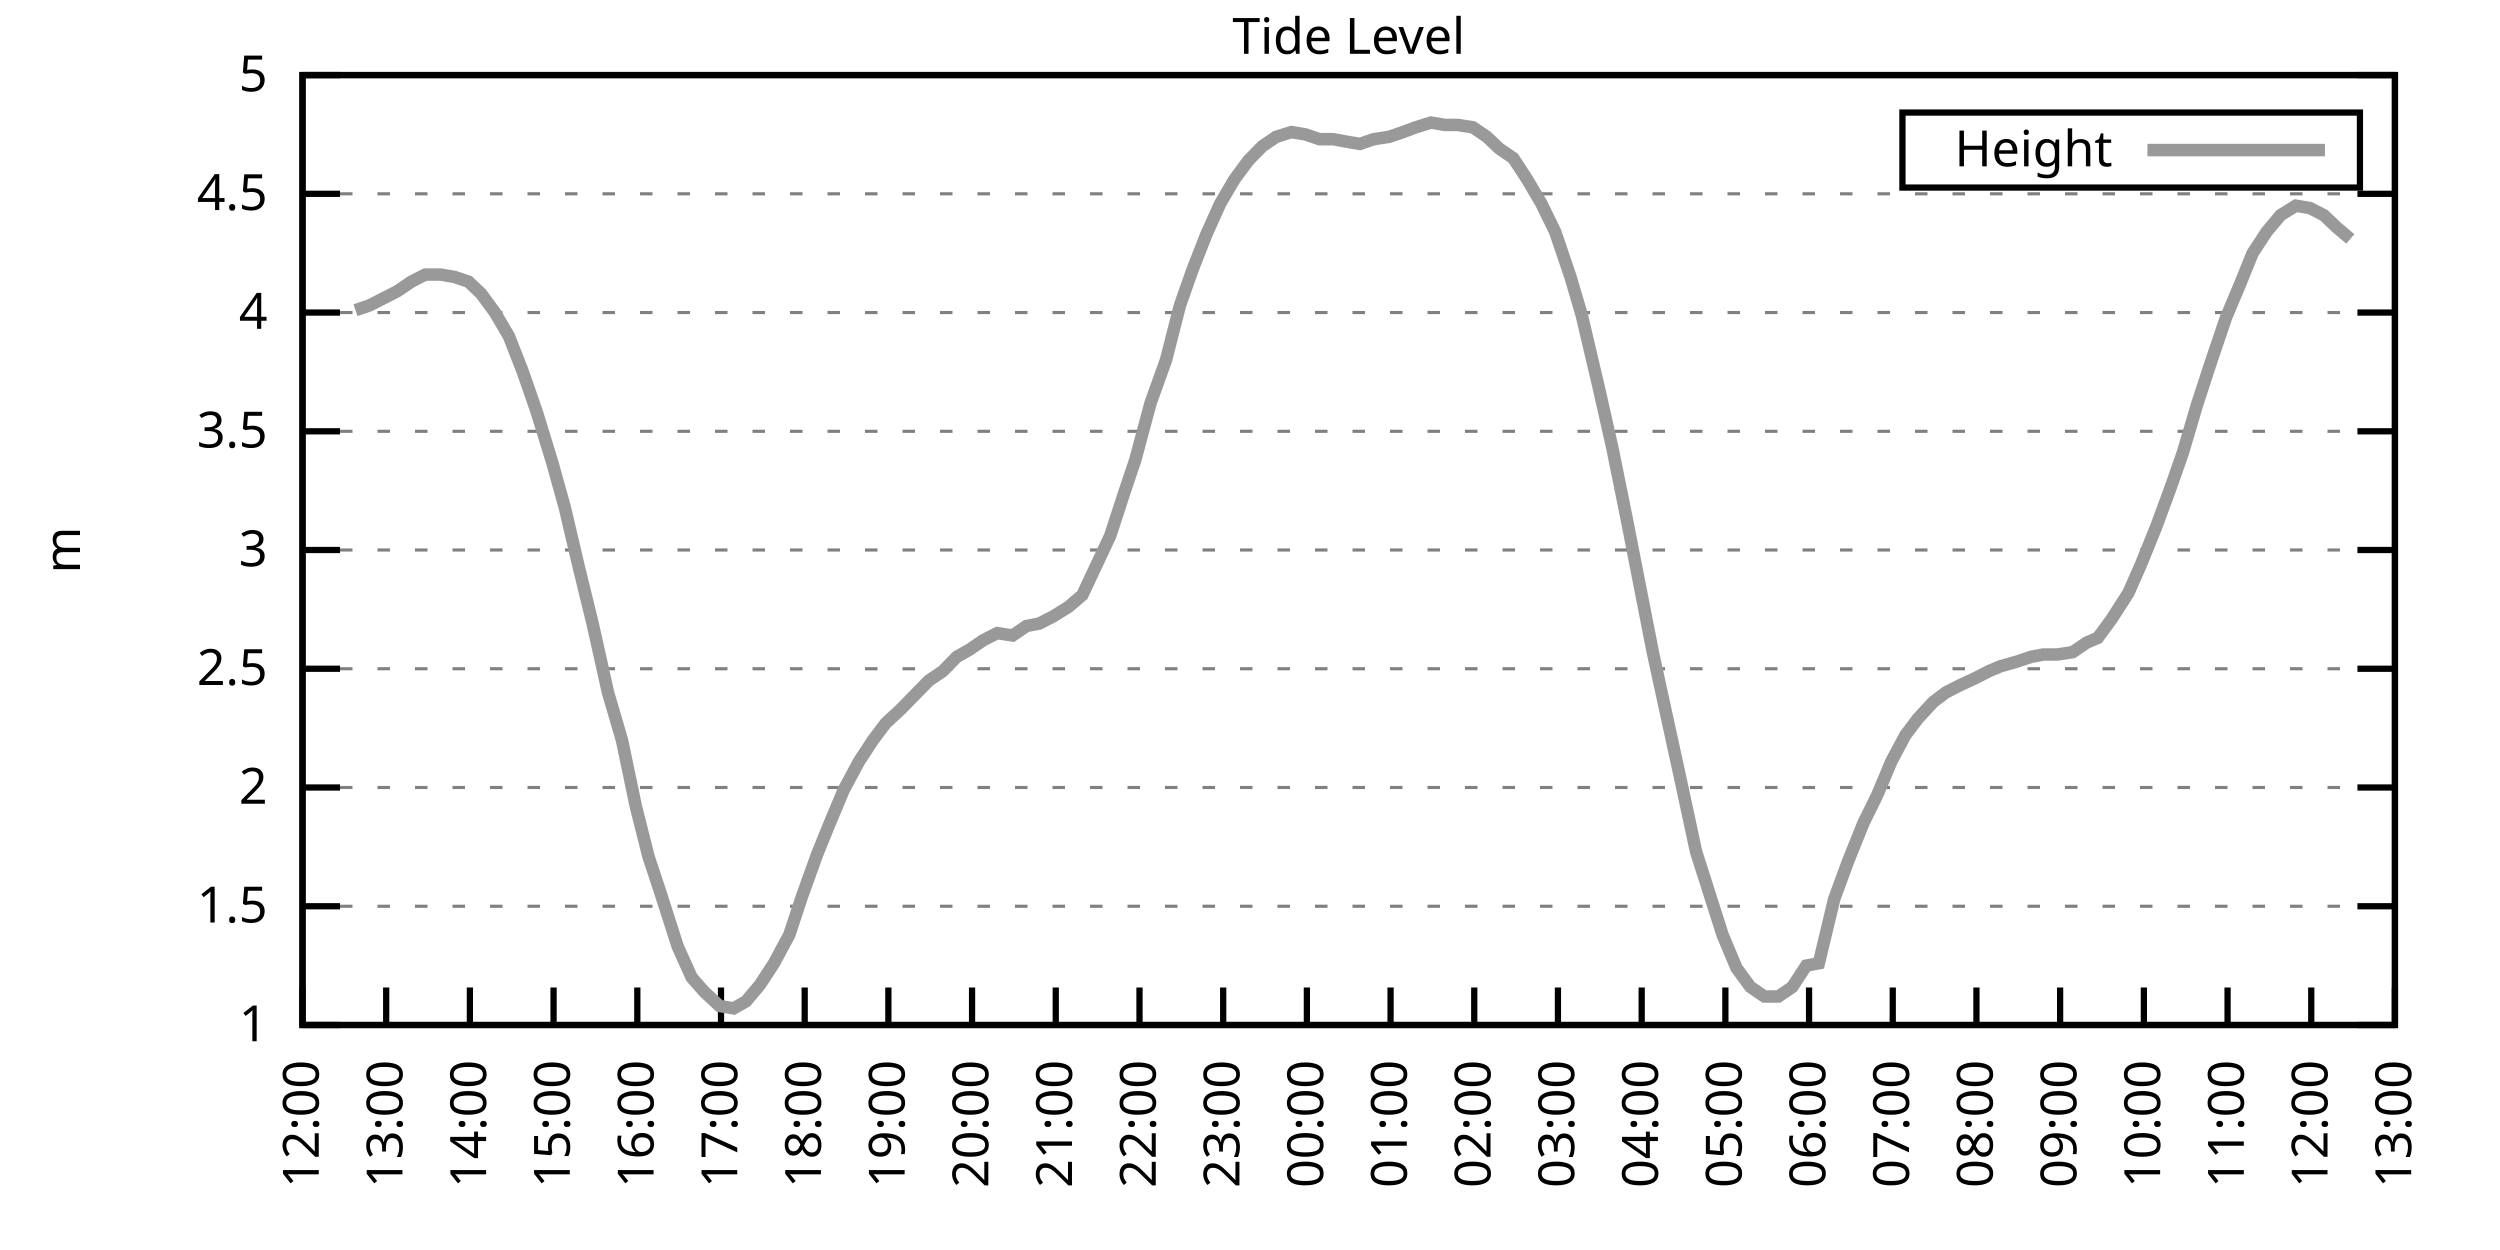
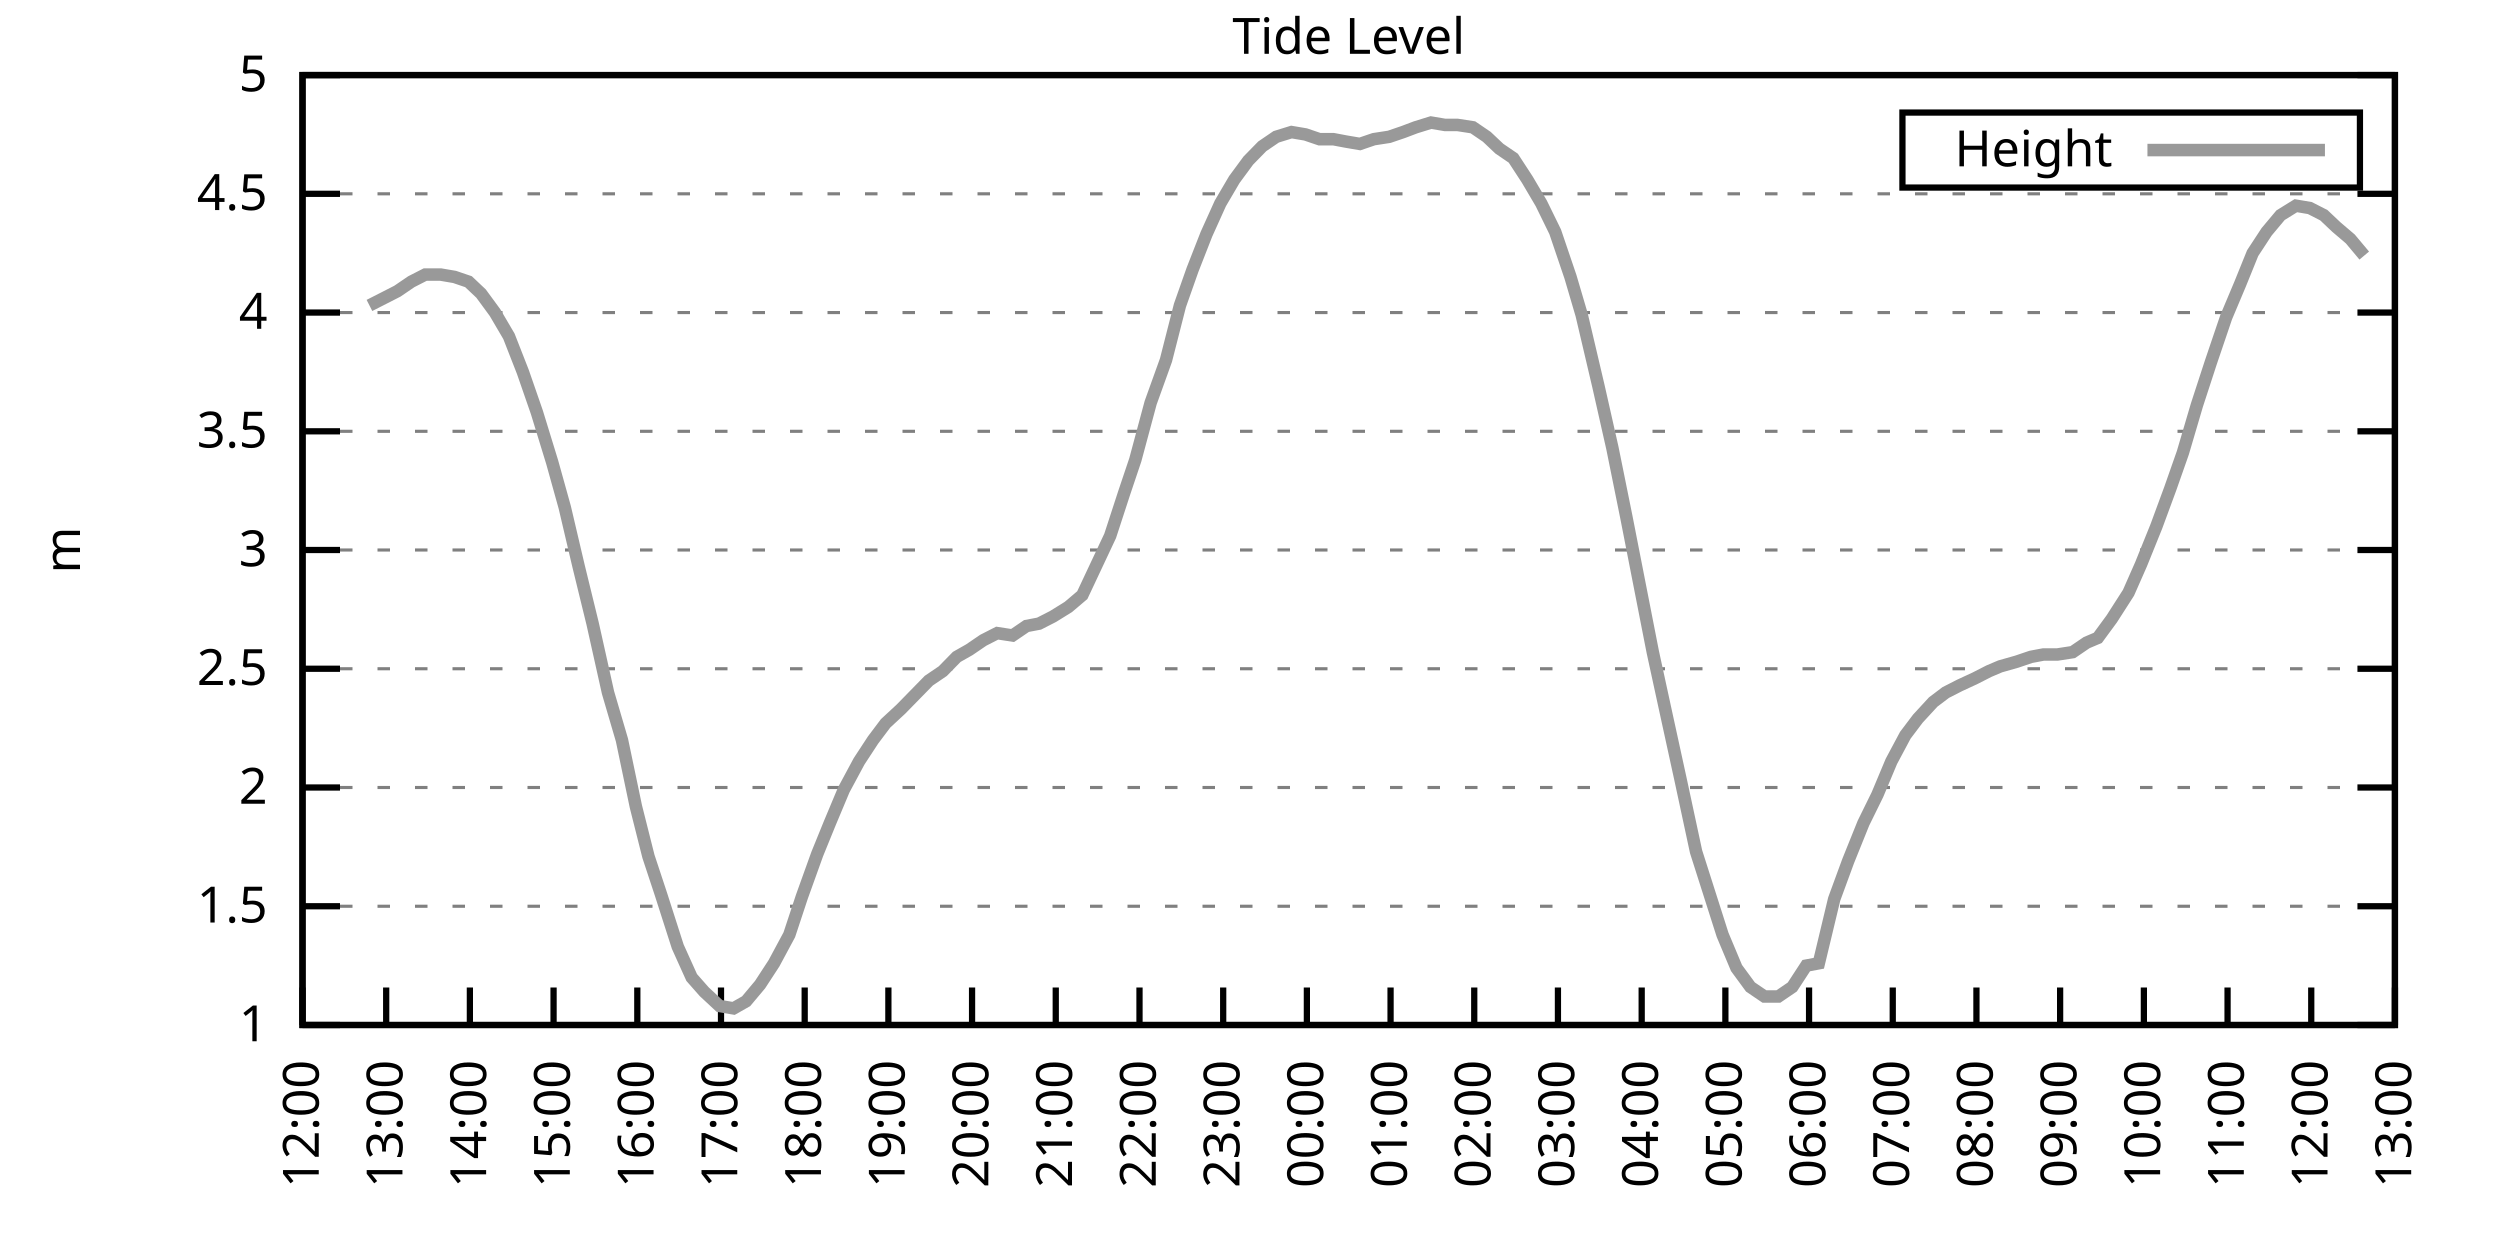
<svg xmlns="http://www.w3.org/2000/svg" xmlns:xlink="http://www.w3.org/1999/xlink" width="400" height="200" viewBox="0 0 400 200">
  <g id="gnuplot_canvas">
    <rect x="0" y="0" width="400" height="200" fill="none" />
    <defs>
      <circle id="gpDot" r="0.5" stroke-width="0.5" stroke="currentColor" />
      <path id="gpPt0" stroke-width="0.333" stroke="currentColor" d="M-1,0 h2 M0,-1 v2" />
      <path id="gpPt1" stroke-width="0.333" stroke="currentColor" d="M-1,-1 L1,1 M1,-1 L-1,1" />
      <path id="gpPt2" stroke-width="0.333" stroke="currentColor" d="M-1,0 L1,0 M0,-1 L0,1 M-1,-1 L1,1 M-1,1 L1,-1" />
      <rect id="gpPt3" stroke-width="0.333" stroke="currentColor" x="-1" y="-1" width="2" height="2" />
      <rect id="gpPt4" stroke-width="0.333" stroke="currentColor" fill="currentColor" x="-1" y="-1" width="2" height="2" />
      <circle id="gpPt5" stroke-width="0.333" stroke="currentColor" cx="0" cy="0" r="1" />
      <use xlink:href="#gpPt5" id="gpPt6" fill="currentColor" stroke="none" />
      <path id="gpPt7" stroke-width="0.333" stroke="currentColor" d="M0,-1.33 L-1.33,0.67 L1.33,0.67 z" />
      <use xlink:href="#gpPt7" id="gpPt8" fill="currentColor" stroke="none" />
      <use xlink:href="#gpPt7" id="gpPt9" stroke="currentColor" transform="rotate(180)" />
      <use xlink:href="#gpPt9" id="gpPt10" fill="currentColor" stroke="none" />
      <use xlink:href="#gpPt3" id="gpPt11" stroke="currentColor" transform="rotate(45)" />
      <use xlink:href="#gpPt11" id="gpPt12" fill="currentColor" stroke="none" />
      <path id="gpPt13" stroke-width="0.333" stroke="currentColor" d="M0,1.330 L1.265,0.411 L0.782,-1.067 L-0.782,-1.076 L-1.265,0.411 z" />
      <use xlink:href="#gpPt13" id="gpPt14" fill="currentColor" stroke="none" />
      <filter id="textbox" filterUnits="objectBoundingBox" x="0" y="0" height="1" width="1">
        <feFlood flood-color="white" flood-opacity="1" result="bgnd" />
        <feComposite in="SourceGraphic" in2="bgnd" operator="atop" />
      </filter>
      <filter id="greybox" filterUnits="objectBoundingBox" x="0" y="0" height="1" width="1">
        <feFlood flood-color="lightgrey" flood-opacity="1" result="grey" />
        <feComposite in="SourceGraphic" in2="grey" operator="atop" />
      </filter>
    </defs>
    <g fill="none" color="white" stroke="currentColor" stroke-width="1.00" stroke-linecap="butt" stroke-linejoin="miter">
</g>
    <g fill="none" color="black" stroke="currentColor" stroke-width="1.00" stroke-linecap="butt" stroke-linejoin="miter">
      <g stroke="none" shape-rendering="crispEdges">
        <polygon fill="rgb(255, 255, 255)" points="48.40,164.00 383.18,164.00 383.18,12.02 48.40,12.02 " />
      </g>
    </g>
    <g fill="none" color="black" stroke="currentColor" stroke-width="1.00" stroke-linecap="butt" stroke-linejoin="miter">
</g>
    <g fill="none" color="black" stroke="black" stroke-width="0.50" stroke-linecap="butt" stroke-linejoin="miter">
</g>
    <g fill="none" color="gray" stroke="currentColor" stroke-width="0.50" stroke-linecap="butt" stroke-linejoin="miter">
      <path stroke="gray" stroke-dasharray="2,4" class="gridline" d="M48.40,164.00 L383.19,164.00  " />
    </g>
    <g fill="none" color="gray" stroke="gray" stroke-width="1.00" stroke-linecap="butt" stroke-linejoin="miter">
</g>
    <g fill="none" color="black" stroke="currentColor" stroke-width="1.00" stroke-linecap="butt" stroke-linejoin="miter">
      <path stroke="black" d="M48.40,164.00 L54.40,164.00 M383.19,164.00 L377.19,164.00  " />
      <g transform="translate(42.80,166.60)" stroke="none" fill="black" font-family="Sans" font-size="8.00" text-anchor="end">
        <text>
          <tspan font-family="Sans"> 1</tspan>
        </text>
      </g>
    </g>
    <g fill="none" color="black" stroke="currentColor" stroke-width="1.00" stroke-linecap="butt" stroke-linejoin="miter">
</g>
    <g fill="none" color="black" stroke="black" stroke-width="0.50" stroke-linecap="butt" stroke-linejoin="miter">
</g>
    <g fill="none" color="gray" stroke="currentColor" stroke-width="0.50" stroke-linecap="butt" stroke-linejoin="miter">
      <path stroke="gray" stroke-dasharray="2,4" class="gridline" d="M48.40,145.00 L383.19,145.00  " />
    </g>
    <g fill="none" color="gray" stroke="gray" stroke-width="1.00" stroke-linecap="butt" stroke-linejoin="miter">
</g>
    <g fill="none" color="black" stroke="currentColor" stroke-width="1.00" stroke-linecap="butt" stroke-linejoin="miter">
      <path stroke="black" d="M48.40,145.00 L54.40,145.00 M383.19,145.00 L377.19,145.00  " />
      <g transform="translate(42.80,147.60)" stroke="none" fill="black" font-family="Sans" font-size="8.00" text-anchor="end">
        <text>
          <tspan font-family="Sans"> 1.5</tspan>
        </text>
      </g>
    </g>
    <g fill="none" color="black" stroke="currentColor" stroke-width="1.00" stroke-linecap="butt" stroke-linejoin="miter">
</g>
    <g fill="none" color="black" stroke="black" stroke-width="0.50" stroke-linecap="butt" stroke-linejoin="miter">
</g>
    <g fill="none" color="gray" stroke="currentColor" stroke-width="0.50" stroke-linecap="butt" stroke-linejoin="miter">
      <path stroke="gray" stroke-dasharray="2,4" class="gridline" d="M48.40,126.00 L383.19,126.00  " />
    </g>
    <g fill="none" color="gray" stroke="gray" stroke-width="1.00" stroke-linecap="butt" stroke-linejoin="miter">
</g>
    <g fill="none" color="black" stroke="currentColor" stroke-width="1.00" stroke-linecap="butt" stroke-linejoin="miter">
      <path stroke="black" d="M48.40,126.00 L54.40,126.00 M383.19,126.00 L377.19,126.00  " />
      <g transform="translate(42.80,128.60)" stroke="none" fill="black" font-family="Sans" font-size="8.00" text-anchor="end">
        <text>
          <tspan font-family="Sans"> 2</tspan>
        </text>
      </g>
    </g>
    <g fill="none" color="black" stroke="currentColor" stroke-width="1.00" stroke-linecap="butt" stroke-linejoin="miter">
</g>
    <g fill="none" color="black" stroke="black" stroke-width="0.50" stroke-linecap="butt" stroke-linejoin="miter">
</g>
    <g fill="none" color="gray" stroke="currentColor" stroke-width="0.50" stroke-linecap="butt" stroke-linejoin="miter">
      <path stroke="gray" stroke-dasharray="2,4" class="gridline" d="M48.40,107.00 L383.19,107.00  " />
    </g>
    <g fill="none" color="gray" stroke="gray" stroke-width="1.00" stroke-linecap="butt" stroke-linejoin="miter">
</g>
    <g fill="none" color="black" stroke="currentColor" stroke-width="1.00" stroke-linecap="butt" stroke-linejoin="miter">
      <path stroke="black" d="M48.40,107.00 L54.40,107.00 M383.19,107.00 L377.19,107.00  " />
      <g transform="translate(42.80,109.60)" stroke="none" fill="black" font-family="Sans" font-size="8.00" text-anchor="end">
        <text>
          <tspan font-family="Sans"> 2.5</tspan>
        </text>
      </g>
    </g>
    <g fill="none" color="black" stroke="currentColor" stroke-width="1.00" stroke-linecap="butt" stroke-linejoin="miter">
</g>
    <g fill="none" color="black" stroke="black" stroke-width="0.50" stroke-linecap="butt" stroke-linejoin="miter">
</g>
    <g fill="none" color="gray" stroke="currentColor" stroke-width="0.50" stroke-linecap="butt" stroke-linejoin="miter">
      <path stroke="gray" stroke-dasharray="2,4" class="gridline" d="M48.40,88.00 L383.19,88.00  " />
    </g>
    <g fill="none" color="gray" stroke="gray" stroke-width="1.00" stroke-linecap="butt" stroke-linejoin="miter">
</g>
    <g fill="none" color="black" stroke="currentColor" stroke-width="1.00" stroke-linecap="butt" stroke-linejoin="miter">
      <path stroke="black" d="M48.40,88.00 L54.40,88.00 M383.19,88.00 L377.19,88.00  " />
      <g transform="translate(42.80,90.60)" stroke="none" fill="black" font-family="Sans" font-size="8.00" text-anchor="end">
        <text>
          <tspan font-family="Sans"> 3</tspan>
        </text>
      </g>
    </g>
    <g fill="none" color="black" stroke="currentColor" stroke-width="1.00" stroke-linecap="butt" stroke-linejoin="miter">
</g>
    <g fill="none" color="black" stroke="black" stroke-width="0.50" stroke-linecap="butt" stroke-linejoin="miter">
</g>
    <g fill="none" color="gray" stroke="currentColor" stroke-width="0.50" stroke-linecap="butt" stroke-linejoin="miter">
      <path stroke="gray" stroke-dasharray="2,4" class="gridline" d="M48.40,69.01 L383.19,69.01  " />
    </g>
    <g fill="none" color="gray" stroke="gray" stroke-width="1.00" stroke-linecap="butt" stroke-linejoin="miter">
</g>
    <g fill="none" color="black" stroke="currentColor" stroke-width="1.00" stroke-linecap="butt" stroke-linejoin="miter">
      <path stroke="black" d="M48.40,69.01 L54.40,69.01 M383.19,69.01 L377.19,69.01  " />
      <g transform="translate(42.80,71.61)" stroke="none" fill="black" font-family="Sans" font-size="8.00" text-anchor="end">
        <text>
          <tspan font-family="Sans"> 3.5</tspan>
        </text>
      </g>
    </g>
    <g fill="none" color="black" stroke="currentColor" stroke-width="1.00" stroke-linecap="butt" stroke-linejoin="miter">
</g>
    <g fill="none" color="black" stroke="black" stroke-width="0.50" stroke-linecap="butt" stroke-linejoin="miter">
</g>
    <g fill="none" color="gray" stroke="currentColor" stroke-width="0.50" stroke-linecap="butt" stroke-linejoin="miter">
      <path stroke="gray" stroke-dasharray="2,4" class="gridline" d="M48.40,50.01 L383.19,50.01  " />
    </g>
    <g fill="none" color="gray" stroke="gray" stroke-width="1.00" stroke-linecap="butt" stroke-linejoin="miter">
</g>
    <g fill="none" color="black" stroke="currentColor" stroke-width="1.00" stroke-linecap="butt" stroke-linejoin="miter">
      <path stroke="black" d="M48.40,50.01 L54.40,50.01 M383.19,50.01 L377.19,50.01  " />
      <g transform="translate(42.80,52.61)" stroke="none" fill="black" font-family="Sans" font-size="8.00" text-anchor="end">
        <text>
          <tspan font-family="Sans"> 4</tspan>
        </text>
      </g>
    </g>
    <g fill="none" color="black" stroke="currentColor" stroke-width="1.00" stroke-linecap="butt" stroke-linejoin="miter">
</g>
    <g fill="none" color="black" stroke="black" stroke-width="0.50" stroke-linecap="butt" stroke-linejoin="miter">
</g>
    <g fill="none" color="gray" stroke="currentColor" stroke-width="0.50" stroke-linecap="butt" stroke-linejoin="miter">
      <path stroke="gray" stroke-dasharray="2,4" class="gridline" d="M48.40,31.01 L383.19,31.01  " />
    </g>
    <g fill="none" color="gray" stroke="gray" stroke-width="1.00" stroke-linecap="butt" stroke-linejoin="miter">
</g>
    <g fill="none" color="black" stroke="currentColor" stroke-width="1.00" stroke-linecap="butt" stroke-linejoin="miter">
      <path stroke="black" d="M48.40,31.01 L54.40,31.01 M383.19,31.01 L377.19,31.01  " />
      <g transform="translate(42.80,33.61)" stroke="none" fill="black" font-family="Sans" font-size="8.00" text-anchor="end">
        <text>
          <tspan font-family="Sans"> 4.5</tspan>
        </text>
      </g>
    </g>
    <g fill="none" color="black" stroke="currentColor" stroke-width="1.00" stroke-linecap="butt" stroke-linejoin="miter">
</g>
    <g fill="none" color="black" stroke="black" stroke-width="0.50" stroke-linecap="butt" stroke-linejoin="miter">
</g>
    <g fill="none" color="gray" stroke="currentColor" stroke-width="0.50" stroke-linecap="butt" stroke-linejoin="miter">
      <path stroke="gray" stroke-dasharray="2,4" class="gridline" d="M48.40,12.01 L383.19,12.01  " />
    </g>
    <g fill="none" color="gray" stroke="gray" stroke-width="1.00" stroke-linecap="butt" stroke-linejoin="miter">
</g>
    <g fill="none" color="black" stroke="currentColor" stroke-width="1.00" stroke-linecap="butt" stroke-linejoin="miter">
      <path stroke="black" d="M48.40,12.01 L54.40,12.01 M383.19,12.01 L377.19,12.01  " />
      <g transform="translate(42.80,14.61)" stroke="none" fill="black" font-family="Sans" font-size="8.00" text-anchor="end">
        <text>
          <tspan font-family="Sans"> 5</tspan>
        </text>
      </g>
    </g>
    <g fill="none" color="black" stroke="currentColor" stroke-width="1.00" stroke-linecap="butt" stroke-linejoin="miter">
      <path stroke="black" d="M48.40,164.00 L48.40,158.00  " />
      <g transform="translate(51.00,169.60) rotate(270.00)" stroke="none" fill="black" font-family="Sans" font-size="8.00" text-anchor="end">
        <text>
          <tspan font-family="Sans">12:00</tspan>
        </text>
      </g>
    </g>
    <g fill="none" color="black" stroke="currentColor" stroke-width="1.00" stroke-linecap="butt" stroke-linejoin="miter">
      <path stroke="black" d="M61.79,164.00 L61.79,158.00  " />
      <g transform="translate(64.39,169.60) rotate(270.00)" stroke="none" fill="black" font-family="Sans" font-size="8.00" text-anchor="end">
        <text>
          <tspan font-family="Sans">13:00</tspan>
        </text>
      </g>
    </g>
    <g fill="none" color="black" stroke="currentColor" stroke-width="1.00" stroke-linecap="butt" stroke-linejoin="miter">
      <path stroke="black" d="M75.18,164.00 L75.18,158.00  " />
      <g transform="translate(77.78,169.60) rotate(270.00)" stroke="none" fill="black" font-family="Sans" font-size="8.00" text-anchor="end">
        <text>
          <tspan font-family="Sans">14:00</tspan>
        </text>
      </g>
    </g>
    <g fill="none" color="black" stroke="currentColor" stroke-width="1.00" stroke-linecap="butt" stroke-linejoin="miter">
      <path stroke="black" d="M88.57,164.00 L88.57,158.00  " />
      <g transform="translate(91.17,169.60) rotate(270.00)" stroke="none" fill="black" font-family="Sans" font-size="8.00" text-anchor="end">
        <text>
          <tspan font-family="Sans">15:00</tspan>
        </text>
      </g>
    </g>
    <g fill="none" color="black" stroke="currentColor" stroke-width="1.00" stroke-linecap="butt" stroke-linejoin="miter">
      <path stroke="black" d="M101.97,164.00 L101.97,158.00  " />
      <g transform="translate(104.57,169.60) rotate(270.00)" stroke="none" fill="black" font-family="Sans" font-size="8.00" text-anchor="end">
        <text>
          <tspan font-family="Sans">16:00</tspan>
        </text>
      </g>
    </g>
    <g fill="none" color="black" stroke="currentColor" stroke-width="1.00" stroke-linecap="butt" stroke-linejoin="miter">
      <path stroke="black" d="M115.36,164.00 L115.36,158.00  " />
      <g transform="translate(117.96,169.60) rotate(270.00)" stroke="none" fill="black" font-family="Sans" font-size="8.00" text-anchor="end">
        <text>
          <tspan font-family="Sans">17:00</tspan>
        </text>
      </g>
    </g>
    <g fill="none" color="black" stroke="currentColor" stroke-width="1.00" stroke-linecap="butt" stroke-linejoin="miter">
      <path stroke="black" d="M128.75,164.00 L128.75,158.00  " />
      <g transform="translate(131.35,169.60) rotate(270.00)" stroke="none" fill="black" font-family="Sans" font-size="8.00" text-anchor="end">
        <text>
          <tspan font-family="Sans">18:00</tspan>
        </text>
      </g>
    </g>
    <g fill="none" color="black" stroke="currentColor" stroke-width="1.00" stroke-linecap="butt" stroke-linejoin="miter">
      <path stroke="black" d="M142.14,164.00 L142.14,158.00  " />
      <g transform="translate(144.74,169.60) rotate(270.00)" stroke="none" fill="black" font-family="Sans" font-size="8.00" text-anchor="end">
        <text>
          <tspan font-family="Sans">19:00</tspan>
        </text>
      </g>
    </g>
    <g fill="none" color="black" stroke="currentColor" stroke-width="1.00" stroke-linecap="butt" stroke-linejoin="miter">
      <path stroke="black" d="M155.53,164.00 L155.53,158.00  " />
      <g transform="translate(158.13,169.60) rotate(270.00)" stroke="none" fill="black" font-family="Sans" font-size="8.00" text-anchor="end">
        <text>
          <tspan font-family="Sans">20:00</tspan>
        </text>
      </g>
    </g>
    <g fill="none" color="black" stroke="currentColor" stroke-width="1.00" stroke-linecap="butt" stroke-linejoin="miter">
      <path stroke="black" d="M168.92,164.00 L168.92,158.00  " />
      <g transform="translate(171.52,169.60) rotate(270.00)" stroke="none" fill="black" font-family="Sans" font-size="8.00" text-anchor="end">
        <text>
          <tspan font-family="Sans">21:00</tspan>
        </text>
      </g>
    </g>
    <g fill="none" color="black" stroke="currentColor" stroke-width="1.00" stroke-linecap="butt" stroke-linejoin="miter">
      <path stroke="black" d="M182.32,164.00 L182.32,158.00  " />
      <g transform="translate(184.92,169.60) rotate(270.00)" stroke="none" fill="black" font-family="Sans" font-size="8.00" text-anchor="end">
        <text>
          <tspan font-family="Sans">22:00</tspan>
        </text>
      </g>
    </g>
    <g fill="none" color="black" stroke="currentColor" stroke-width="1.00" stroke-linecap="butt" stroke-linejoin="miter">
      <path stroke="black" d="M195.71,164.00 L195.71,158.00  " />
      <g transform="translate(198.31,169.60) rotate(270.00)" stroke="none" fill="black" font-family="Sans" font-size="8.00" text-anchor="end">
        <text>
          <tspan font-family="Sans">23:00</tspan>
        </text>
      </g>
    </g>
    <g fill="none" color="black" stroke="currentColor" stroke-width="1.00" stroke-linecap="butt" stroke-linejoin="miter">
      <path stroke="black" d="M209.10,164.00 L209.10,158.00  " />
      <g transform="translate(211.70,169.60) rotate(270.00)" stroke="none" fill="black" font-family="Sans" font-size="8.00" text-anchor="end">
        <text>
          <tspan font-family="Sans">00:00</tspan>
        </text>
      </g>
    </g>
    <g fill="none" color="black" stroke="currentColor" stroke-width="1.00" stroke-linecap="butt" stroke-linejoin="miter">
      <path stroke="black" d="M222.49,164.00 L222.49,158.00  " />
      <g transform="translate(225.09,169.60) rotate(270.00)" stroke="none" fill="black" font-family="Sans" font-size="8.00" text-anchor="end">
        <text>
          <tspan font-family="Sans">01:00</tspan>
        </text>
      </g>
    </g>
    <g fill="none" color="black" stroke="currentColor" stroke-width="1.00" stroke-linecap="butt" stroke-linejoin="miter">
      <path stroke="black" d="M235.88,164.00 L235.88,158.00  " />
      <g transform="translate(238.48,169.60) rotate(270.00)" stroke="none" fill="black" font-family="Sans" font-size="8.00" text-anchor="end">
        <text>
          <tspan font-family="Sans">02:00</tspan>
        </text>
      </g>
    </g>
    <g fill="none" color="black" stroke="currentColor" stroke-width="1.00" stroke-linecap="butt" stroke-linejoin="miter">
      <path stroke="black" d="M249.27,164.00 L249.27,158.00  " />
      <g transform="translate(251.87,169.60) rotate(270.00)" stroke="none" fill="black" font-family="Sans" font-size="8.00" text-anchor="end">
        <text>
          <tspan font-family="Sans">03:00</tspan>
        </text>
      </g>
    </g>
    <g fill="none" color="black" stroke="currentColor" stroke-width="1.00" stroke-linecap="butt" stroke-linejoin="miter">
      <path stroke="black" d="M262.67,164.00 L262.67,158.00  " />
      <g transform="translate(265.27,169.60) rotate(270.00)" stroke="none" fill="black" font-family="Sans" font-size="8.00" text-anchor="end">
        <text>
          <tspan font-family="Sans">04:00</tspan>
        </text>
      </g>
    </g>
    <g fill="none" color="black" stroke="currentColor" stroke-width="1.00" stroke-linecap="butt" stroke-linejoin="miter">
      <path stroke="black" d="M276.06,164.00 L276.06,158.00  " />
      <g transform="translate(278.66,169.60) rotate(270.00)" stroke="none" fill="black" font-family="Sans" font-size="8.00" text-anchor="end">
        <text>
          <tspan font-family="Sans">05:00</tspan>
        </text>
      </g>
    </g>
    <g fill="none" color="black" stroke="currentColor" stroke-width="1.00" stroke-linecap="butt" stroke-linejoin="miter">
      <path stroke="black" d="M289.45,164.00 L289.45,158.00  " />
      <g transform="translate(292.05,169.60) rotate(270.00)" stroke="none" fill="black" font-family="Sans" font-size="8.00" text-anchor="end">
        <text>
          <tspan font-family="Sans">06:00</tspan>
        </text>
      </g>
    </g>
    <g fill="none" color="black" stroke="currentColor" stroke-width="1.00" stroke-linecap="butt" stroke-linejoin="miter">
      <path stroke="black" d="M302.84,164.00 L302.84,158.00  " />
      <g transform="translate(305.44,169.60) rotate(270.00)" stroke="none" fill="black" font-family="Sans" font-size="8.00" text-anchor="end">
        <text>
          <tspan font-family="Sans">07:00</tspan>
        </text>
      </g>
    </g>
    <g fill="none" color="black" stroke="currentColor" stroke-width="1.00" stroke-linecap="butt" stroke-linejoin="miter">
      <path stroke="black" d="M316.23,164.00 L316.23,158.00  " />
      <g transform="translate(318.83,169.60) rotate(270.00)" stroke="none" fill="black" font-family="Sans" font-size="8.00" text-anchor="end">
        <text>
          <tspan font-family="Sans">08:00</tspan>
        </text>
      </g>
    </g>
    <g fill="none" color="black" stroke="currentColor" stroke-width="1.00" stroke-linecap="butt" stroke-linejoin="miter">
      <path stroke="black" d="M329.62,164.00 L329.62,158.00  " />
      <g transform="translate(332.22,169.60) rotate(270.00)" stroke="none" fill="black" font-family="Sans" font-size="8.00" text-anchor="end">
        <text>
          <tspan font-family="Sans">09:00</tspan>
        </text>
      </g>
    </g>
    <g fill="none" color="black" stroke="currentColor" stroke-width="1.00" stroke-linecap="butt" stroke-linejoin="miter">
      <path stroke="black" d="M343.02,164.00 L343.02,158.00  " />
      <g transform="translate(345.62,169.60) rotate(270.00)" stroke="none" fill="black" font-family="Sans" font-size="8.00" text-anchor="end">
        <text>
          <tspan font-family="Sans">10:00</tspan>
        </text>
      </g>
    </g>
    <g fill="none" color="black" stroke="currentColor" stroke-width="1.00" stroke-linecap="butt" stroke-linejoin="miter">
      <path stroke="black" d="M356.41,164.00 L356.41,158.00  " />
      <g transform="translate(359.01,169.60) rotate(270.00)" stroke="none" fill="black" font-family="Sans" font-size="8.00" text-anchor="end">
        <text>
          <tspan font-family="Sans">11:00</tspan>
        </text>
      </g>
    </g>
    <g fill="none" color="black" stroke="currentColor" stroke-width="1.00" stroke-linecap="butt" stroke-linejoin="miter">
      <path stroke="black" d="M369.80,164.00 L369.80,158.00  " />
      <g transform="translate(372.40,169.60) rotate(270.00)" stroke="none" fill="black" font-family="Sans" font-size="8.00" text-anchor="end">
        <text>
          <tspan font-family="Sans">12:00</tspan>
        </text>
      </g>
    </g>
    <g fill="none" color="black" stroke="currentColor" stroke-width="1.00" stroke-linecap="butt" stroke-linejoin="miter">
      <path stroke="black" d="M383.19,164.00 L383.19,158.00  " />
      <g transform="translate(385.79,169.60) rotate(270.00)" stroke="none" fill="black" font-family="Sans" font-size="8.00" text-anchor="end">
        <text>
          <tspan font-family="Sans">13:00</tspan>
        </text>
      </g>
    </g>
    <g fill="none" color="black" stroke="currentColor" stroke-width="1.00" stroke-linecap="butt" stroke-linejoin="miter">
</g>
    <g fill="none" color="black" stroke="currentColor" stroke-width="1.00" stroke-linecap="butt" stroke-linejoin="miter">
      <path stroke="black" d="M48.40,12.01 L48.40,164.00 L383.19,164.00 L383.19,12.01 L48.40,12.01 Z  " />
    </g>
    <g fill="none" color="black" stroke="currentColor" stroke-width="1.00" stroke-linecap="butt" stroke-linejoin="miter">
</g>
    <g fill="none" color="black" stroke="currentColor" stroke-width="1.00" stroke-linecap="butt" stroke-linejoin="miter">
      <path stroke="black" d="M304.39,30.01 L304.39,18.01 L377.59,18.01 L377.59,30.01 L304.39,30.01 Z  " />
    </g>
    <g id="Tide_level_plot_1">
      <g fill="none" color="white" stroke="black" stroke-width="2.00" stroke-linecap="butt" stroke-linejoin="miter">
</g>
      <g fill="none" color="black" stroke="currentColor" stroke-width="2.00" stroke-linecap="butt" stroke-linejoin="miter">
        <g transform="translate(337.99,26.61)" stroke="none" fill="black" font-family="Sans" font-size="8.00" text-anchor="end">
          <text>
            <tspan font-family="Sans">Height</tspan>
          </text>
        </g>
      </g>
      <g fill="none" color="black" stroke="currentColor" stroke-width="2.00" stroke-linecap="butt" stroke-linejoin="miter">
-         <path stroke="rgb(153, 153, 153)" d="M343.59,24.01 L371.99,24.01 M56.88,49.63 L59.11,48.87 L61.35,47.73 L63.58,46.59 L65.81,45.07 L68.04,43.93   L70.50,43.93 L72.73,44.31 L74.96,45.07 L76.97,46.97 L79.20,50.01 L81.43,53.81 L83.66,59.51 L85.90,65.97   L88.35,73.95 L90.36,81.17 L92.59,90.66 L94.82,99.78 L97.28,110.80 L99.51,118.40 L101.74,129.04 L103.75,137.02   L105.76,143.10 L108.44,151.46 L110.67,156.40 L112.68,158.68 L115.13,160.96 L117.37,161.34 L119.38,160.20 L121.61,157.54   L123.84,154.12 L126.29,149.56 L128.30,143.48 L130.76,136.64 L132.77,131.70 L135.00,126.38 L137.45,121.82 L139.69,118.40   L141.69,115.74 L144.15,113.46 L146.38,111.18 L148.61,108.90 L150.85,107.38 L153.08,105.10 L155.09,103.96 L157.32,102.44   L159.55,101.30 L162.01,101.68 L164.24,100.16 L166.25,99.78 L168.48,98.64 L170.93,97.12 L173.17,95.22 L177.63,85.73   L179.86,78.89 L181.65,73.57 L184.10,64.45 L186.56,57.61 L188.79,48.87 L190.80,43.17 L193.03,37.47 L195.26,32.53   L197.49,28.73 L199.73,25.69 L201.96,23.41 L204.19,21.89 L206.64,21.13 L208.88,21.51 L211.11,22.27 L213.34,22.27   L215.35,22.65 L217.58,23.03 L219.81,22.27 L222.27,21.89 L224.50,21.13 L226.51,20.37 L228.96,19.61 L231.20,19.99   L233.20,19.99 L235.66,20.37 L237.89,21.89 L239.90,23.79 L242.13,25.31 L244.36,28.73 L246.60,32.53 L248.83,37.09   L251.28,44.31 L253.07,50.39 L255.75,61.79 L257.98,71.67 L260.21,82.69 L262.44,94.08 L264.45,104.34 L266.68,114.60   L268.92,124.86 L271.37,136.26 L275.61,149.56 L277.84,154.88 L280.07,157.92 L282.31,159.44 L284.54,159.44 L286.77,157.92   L289.00,154.50 L291.01,154.12 L293.47,143.86 L295.70,137.78 L298.15,131.70 L300.39,127.14 L302.62,121.82 L304.85,117.64   L306.86,114.98 L309.31,112.32 L311.32,110.80 L313.55,109.66 L316.01,108.52 L318.24,107.38 L320.03,106.62 L322.70,105.86   L324.94,105.10 L326.95,104.72 L329.18,104.72 L331.63,104.34 L333.86,102.82 L335.65,102.06 L337.88,99.02 L340.56,94.84   L342.57,90.28 L345.02,84.21 L347.26,78.13 L349.26,72.43 L351.50,64.83 L353.73,57.99 L356.18,50.77 L358.42,45.45   L360.42,40.51 L362.66,37.09 L364.89,34.43 L367.34,32.91 L369.58,33.29 L371.81,34.43 L373.82,36.33 L376.05,38.23    " />
+         <path stroke="rgb(153, 153, 153)" d="M343.59,24.01 L371.99,24.01 M59.11,48.87 L61.35,47.73 L63.58,46.59 L65.81,45.07 L68.04,43.93 L70.50,43.93   L72.73,44.31 L74.96,45.07 L76.97,46.97 L79.20,50.01 L81.43,53.81 L83.66,59.51 L85.90,65.97 L88.35,73.95   L90.36,81.17 L92.59,90.66 L94.82,99.78 L97.28,110.80 L99.51,118.40 L101.74,129.04 L103.75,137.02 L105.76,143.10   L108.44,151.46 L110.67,156.40 L112.68,158.68 L115.13,160.96 L117.37,161.34 L119.38,160.20 L121.61,157.54 L123.84,154.12   L126.29,149.56 L128.30,143.48 L130.76,136.64 L132.77,131.70 L135.00,126.38 L137.45,121.82 L139.69,118.40 L141.69,115.74   L144.15,113.46 L146.38,111.18 L148.61,108.90 L150.85,107.38 L153.08,105.10 L155.09,103.96 L157.32,102.44 L159.55,101.30   L162.01,101.68 L164.24,100.16 L166.25,99.78 L168.48,98.64 L170.93,97.12 L173.17,95.22 L177.63,85.73 L179.86,78.89   L181.65,73.57 L184.10,64.45 L186.56,57.61 L188.79,48.87 L190.80,43.17 L193.03,37.47 L195.26,32.53 L197.49,28.73   L199.73,25.69 L201.96,23.41 L204.19,21.89 L206.64,21.13 L208.88,21.51 L211.11,22.27 L213.34,22.27 L215.35,22.65   L217.58,23.03 L219.81,22.27 L222.27,21.89 L224.50,21.13 L226.51,20.37 L228.96,19.61 L231.20,19.99 L233.20,19.99   L235.66,20.37 L237.89,21.89 L239.90,23.79 L242.13,25.31 L244.36,28.73 L246.60,32.53 L248.83,37.09 L251.28,44.31   L253.07,50.39 L255.75,61.79 L257.98,71.67 L260.21,82.69 L262.44,94.08 L264.45,104.34 L266.68,114.60 L268.92,124.86   L271.37,136.26 L275.61,149.56 L277.84,154.88 L280.07,157.92 L282.31,159.44 L284.54,159.44 L286.77,157.92 L289.00,154.50   L291.01,154.12 L293.47,143.86 L295.70,137.78 L298.15,131.70 L300.39,127.14 L302.62,121.82 L304.85,117.64 L306.86,114.98   L309.31,112.32 L311.32,110.80 L313.55,109.66 L316.01,108.52 L318.24,107.38 L320.03,106.62 L322.70,105.86 L324.94,105.10   L326.95,104.72 L329.18,104.72 L331.63,104.34 L333.86,102.82 L335.65,102.06 L337.88,99.02 L340.56,94.84 L342.57,90.28   L345.02,84.21 L347.26,78.13 L349.26,72.43 L351.50,64.83 L353.73,57.99 L356.18,50.77 L358.42,45.45 L360.42,40.51   L362.66,37.09 L364.89,34.43 L367.34,32.91 L369.58,33.29 L371.81,34.43 L373.82,36.33 L376.05,38.23 L378.28,40.89    " />
      </g>
    </g>
    <g fill="none" color="black" stroke="currentColor" stroke-width="2.00" stroke-linecap="butt" stroke-linejoin="miter">
</g>
    <g fill="none" color="black" stroke="black" stroke-width="1.00" stroke-linecap="butt" stroke-linejoin="miter">
</g>
    <g fill="none" color="black" stroke="currentColor" stroke-width="1.00" stroke-linecap="butt" stroke-linejoin="miter">
      <path stroke="black" d="M48.40,12.01 L48.40,164.00 L383.19,164.00 L383.19,12.01 L48.40,12.01 Z  " />
      <g transform="translate(12.80,88.01) rotate(270.00)" stroke="none" fill="black" font-family="Sans" font-size="8.00" text-anchor="middle">
        <text>
          <tspan font-family="Sans">m</tspan>
        </text>
      </g>
    </g>
    <g fill="none" color="black" stroke="currentColor" stroke-width="1.00" stroke-linecap="butt" stroke-linejoin="miter">
</g>
    <g fill="none" color="black" stroke="currentColor" stroke-width="1.00" stroke-linecap="butt" stroke-linejoin="miter">
      <g transform="translate(215.79,8.61)" stroke="none" fill="black" font-family="Sans" font-size="8.00" text-anchor="middle">
        <text>
          <tspan font-family="Sans">Tide Level</tspan>
        </text>
      </g>
    </g>
    <g fill="none" color="black" stroke="currentColor" stroke-width="1.00" stroke-linecap="butt" stroke-linejoin="miter">
</g>
  </g>
</svg>
